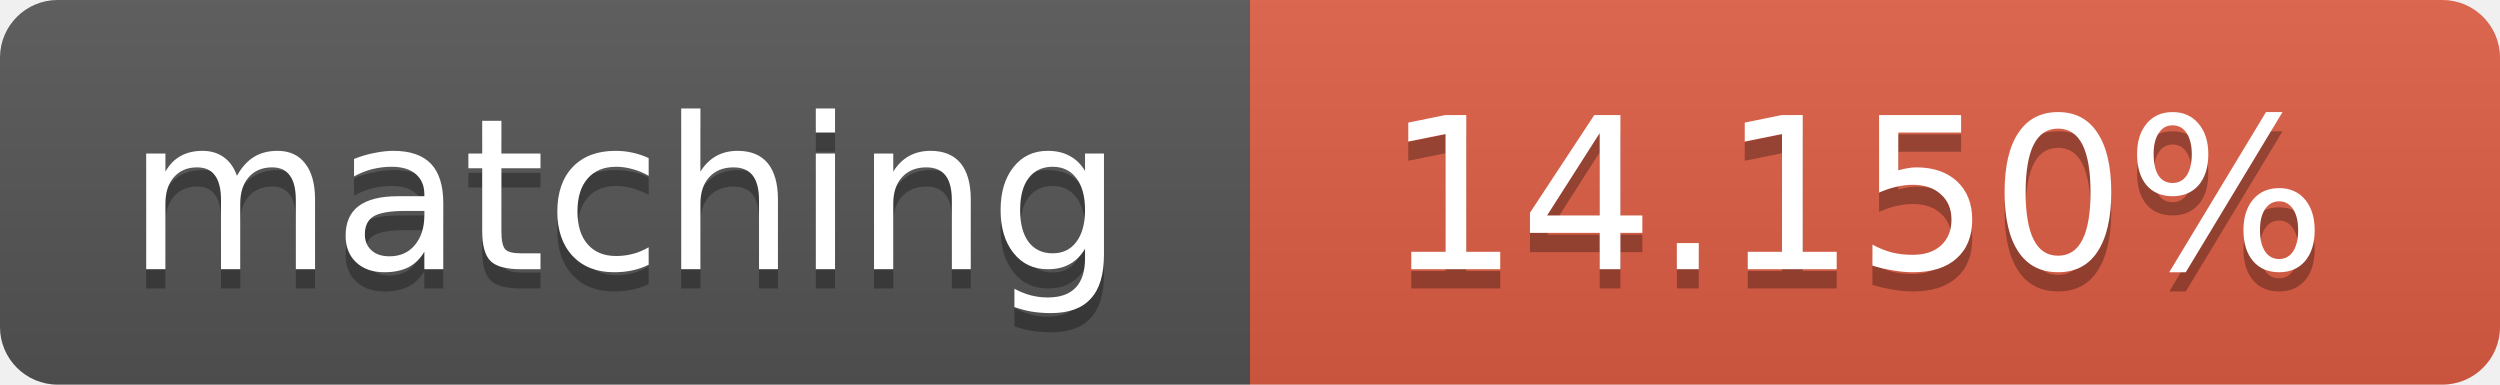
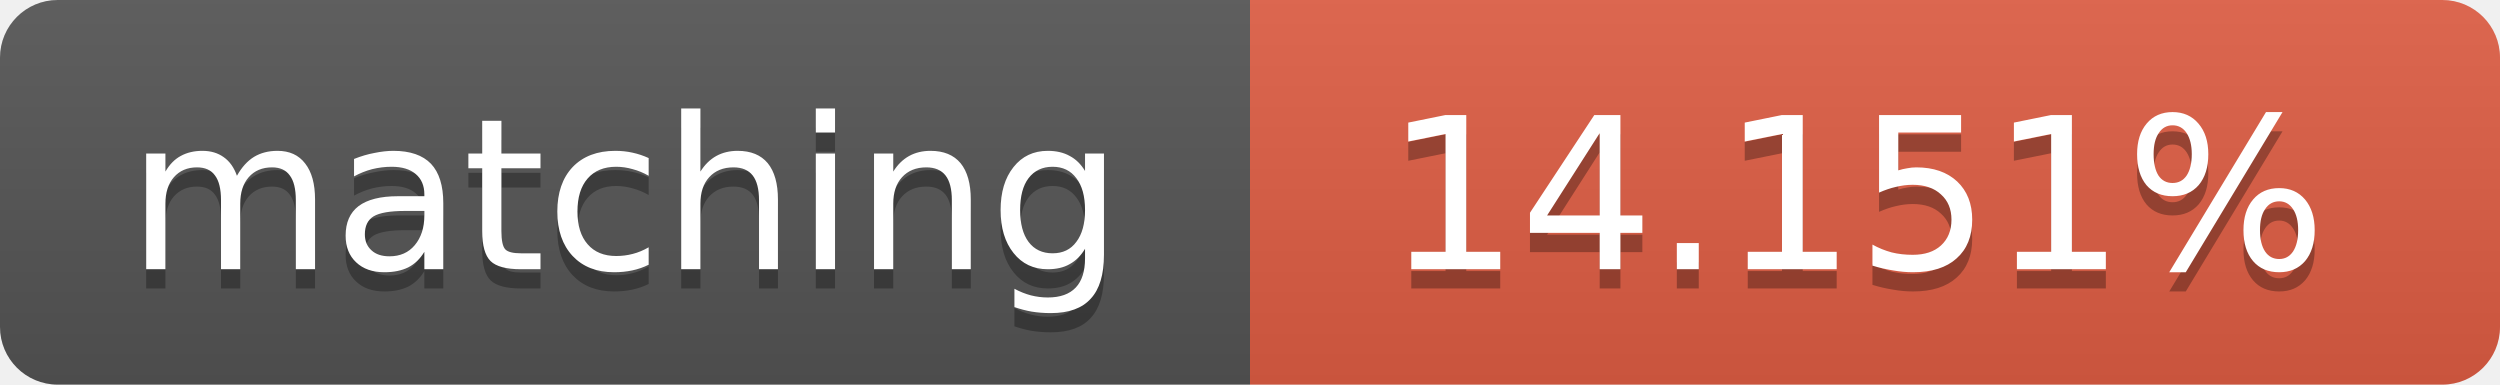
<svg xmlns="http://www.w3.org/2000/svg" width="130" height="20">
  <linearGradient id="b" x2="0" y2="100%">
    <stop offset="0" stop-color="#bbb" stop-opacity=".1" />
    <stop offset="1" stop-opacity=".1" />
  </linearGradient>
  <clipPath id="a">
    <rect width="130" height="20" rx="3" fill="#fff" />
  </clipPath>
  <g clip-path="url(#a)">
    <path fill="#555" d="M0 0h65v20H0z" />
    <path fill="#e05d44" d="M65 0h65v20H65z" />
    <path fill="url(#b)" d="M0 0h130v20H0z" />
  </g>
  <g fill="#fff" text-anchor="middle" font-family="DejaVu Sans,Verdana,Geneva,sans-serif" font-size="11">
    <text x="32.5" y="15" fill="#010101" fill-opacity=".3">matching</text>
    <text x="32.5" y="14">matching</text>
-     <text x="96.5" y="15" fill="#010101" fill-opacity=".3">14.150%</text>
-     <text x="96.5" y="14">14.150%</text>
+     <text x="96.5" y="15" fill="#010101" fill-opacity=".3">14.151%</text>
+     <text x="96.5" y="14">14.151%</text>
  </g>
</svg>
